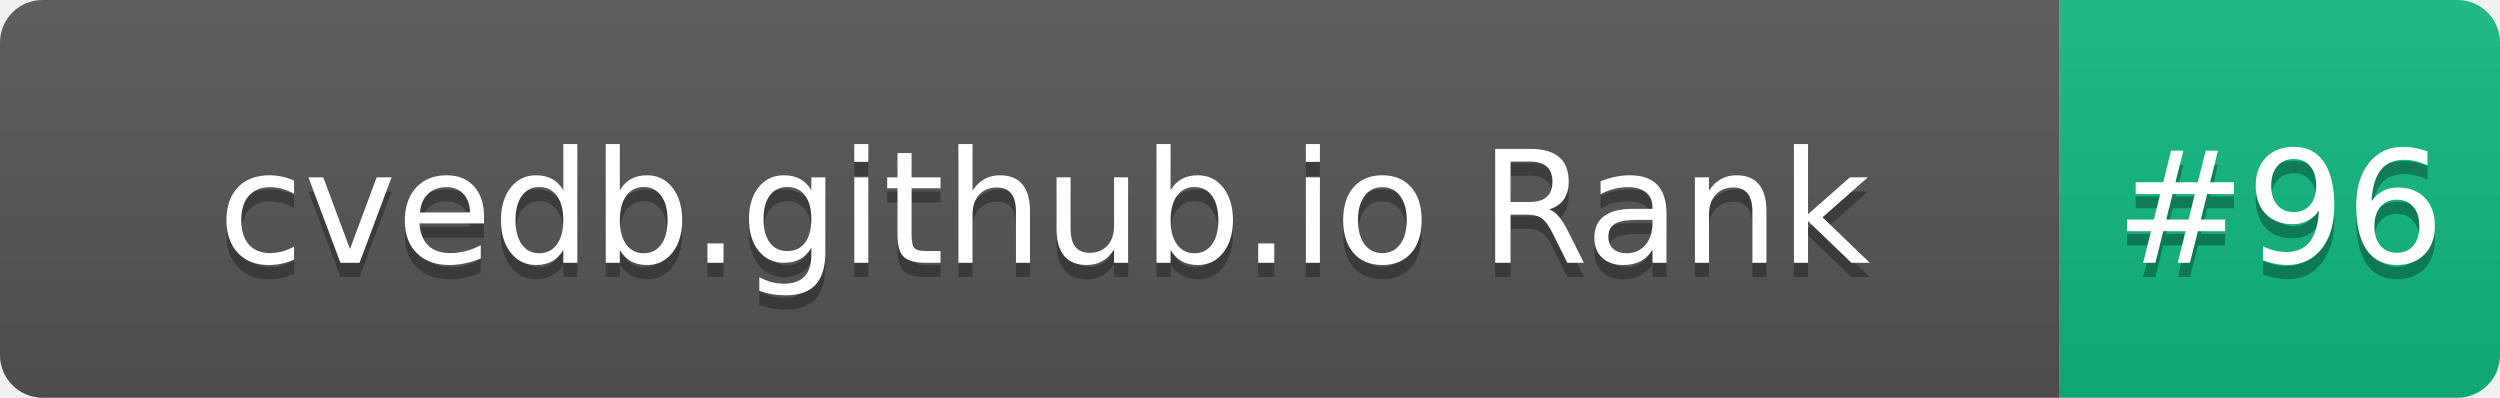
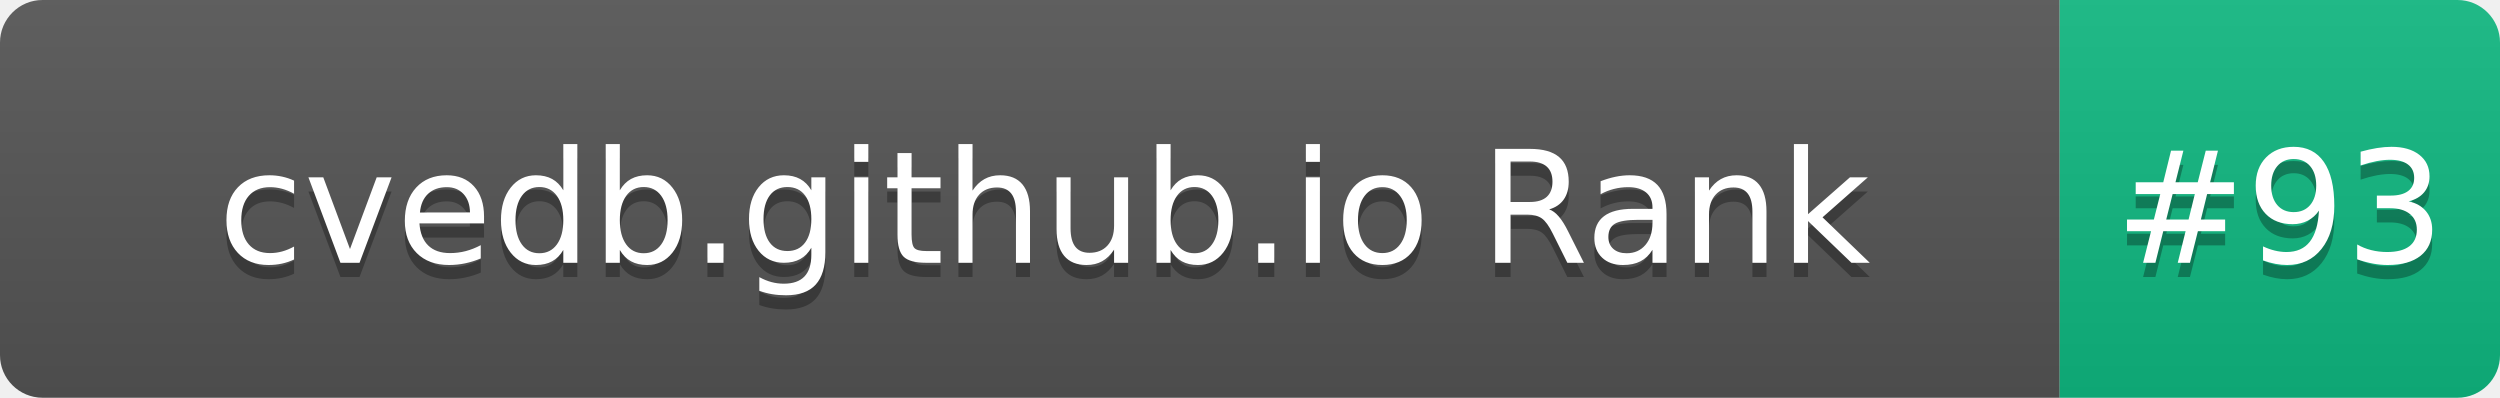
- <svg xmlns="http://www.w3.org/2000/svg" width="176" height="28" role="img" aria-label="cvedb.github.io Rank: #96">
+ <svg xmlns="http://www.w3.org/2000/svg" width="176" height="28" role="img" aria-label="cvedb.github.io Rank: #93">
  <linearGradient id="s" x2="0" y2="100%">
    <stop offset="0" stop-color="#bbb" stop-opacity=".1" />
    <stop offset="1" stop-opacity=".1" />
  </linearGradient>
  <clipPath id="r">
    <rect width="176" height="28" rx="3" fill="#fff" />
  </clipPath>
  <g clip-path="url(#r)">
    <rect width="145" height="28" fill="#555" />
    <rect x="145" width="31" height="28" fill="#10B981" />
    <rect width="176" height="28" fill="url(#s)" />
  </g>
  <g fill="#fff" text-anchor="middle" font-family="Verdana,Geneva,DejaVu Sans,sans-serif" text-rendering="geometricPrecision" font-size="110">
    <text aria-hidden="true" x="735" y="195" fill="#010101" fill-opacity=".3" transform="scale(.1)" textLength="1350">cvedb.github.io Rank</text>
    <text x="735" y="185" transform="scale(.1)" fill="#fff" textLength="1350">cvedb.github.io Rank</text>
-     <text aria-hidden="true" x="1605" y="195" fill="#010101" fill-opacity=".3" transform="scale(.1)" textLength="210">#96</text>
-     <text x="1605" y="185" transform="scale(.1)" fill="#fff" textLength="210">#96</text>
+     <text aria-hidden="true" x="1605" y="195" fill="#010101" fill-opacity=".3" transform="scale(.1)" textLength="210">#93</text>
+     <text x="1605" y="185" transform="scale(.1)" fill="#fff" textLength="210">#93</text>
  </g>
</svg>
